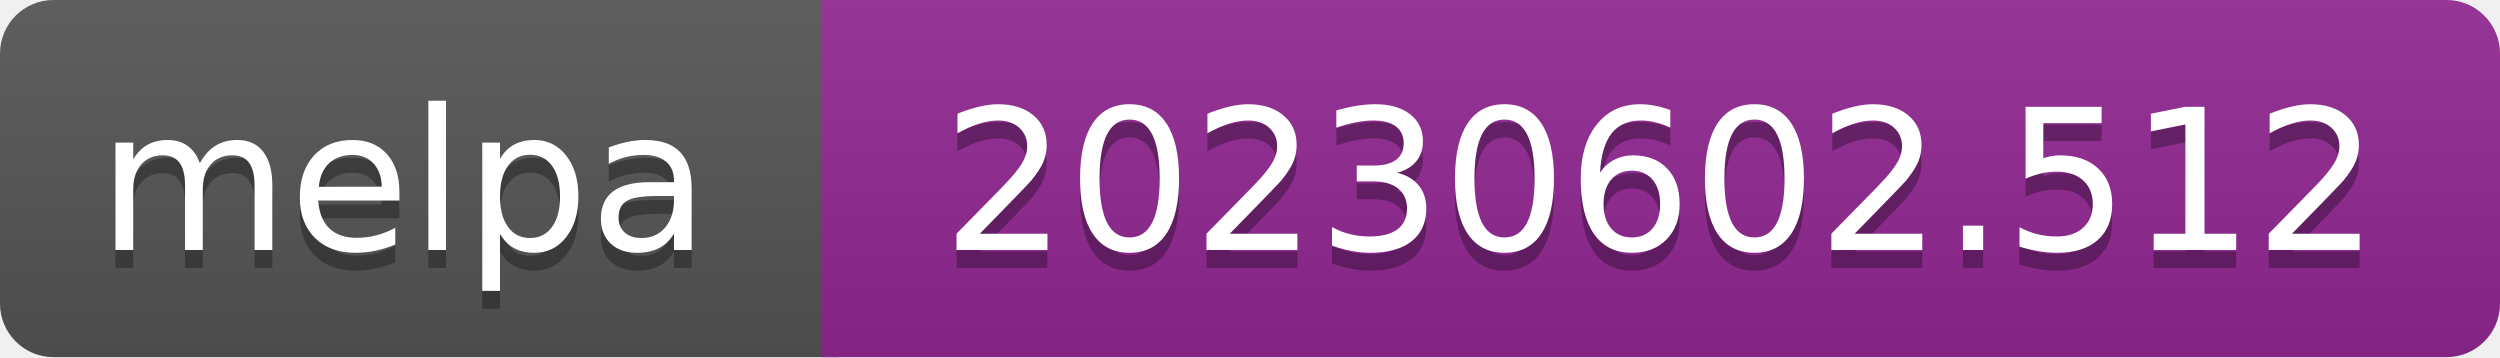
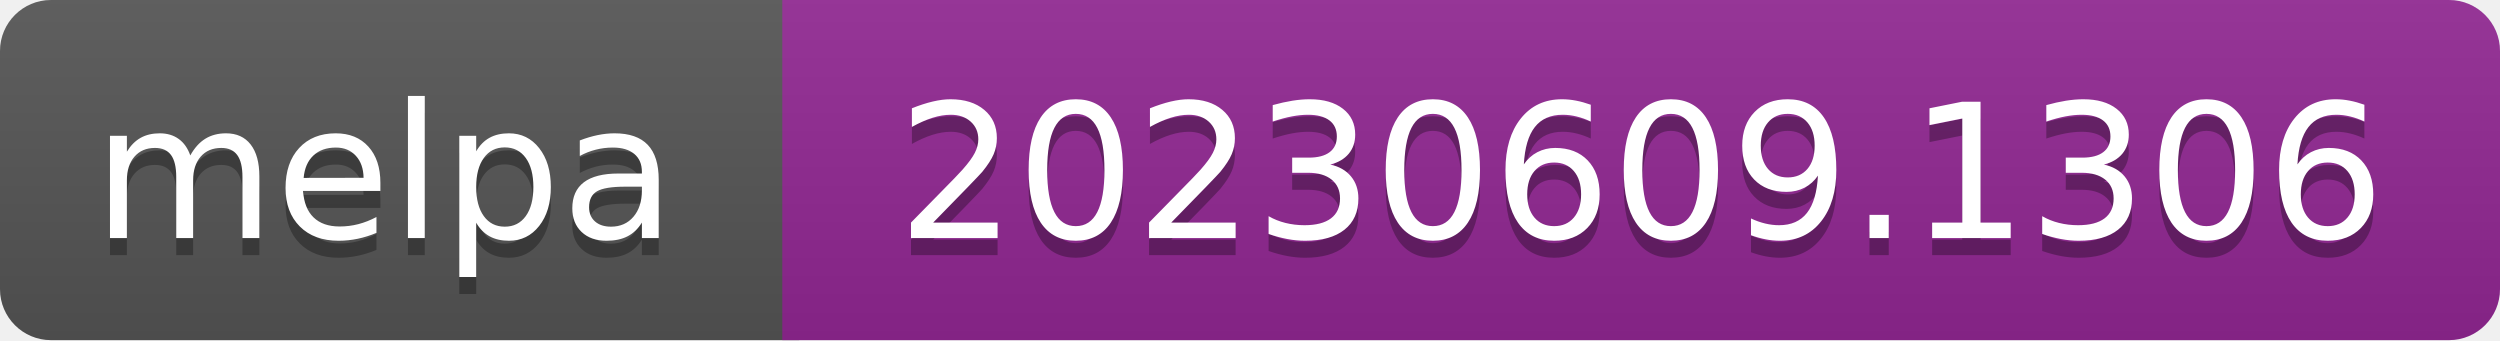
- <svg xmlns="http://www.w3.org/2000/svg" width="140" height="20" role="img" aria-label="melpa: 20230602.512">
+ <svg xmlns="http://www.w3.org/2000/svg" width="147" height="20" role="img" aria-label="melpa: 20230609.1306">
  <linearGradient id="s" x2="0" y2="100%">
    <stop offset="0" stop-color="#bbb" stop-opacity=".1" />
    <stop offset="1" stop-opacity=".1" />
  </linearGradient>
  <clipPath id="r">
-     <rect width="140" height="20" rx="3" fill="#fff" />
+     <rect width="147" height="20" rx="3" fill="#fff" />
  </clipPath>
  <g clip-path="url(#r)">
    <rect width="47" height="20" fill="#555" />
-     <rect x="46" width="140" height="20" fill="#922793" />
-     <rect width="140" height="20" fill="url(#s)" />
+     <rect x="46" width="147" height="20" fill="#922793" />
+     <rect width="147" height="20" fill="url(#s)" />
  </g>
  <g fill="#fff" text-anchor="middle" font-family="Verdana,Geneva,DejaVu Sans,sans-serif" font-size="110" text-rendering="geometricPrecision">
    <text aria-hidden="true" x="226" y="150" fill="#010101" fill-opacity=".3" transform="scale(.1)" textLength="343">melpa</text>
    <text x="226" y="140" transform="scale(.1)" fill="#fff" textLength="343">melpa</text>
-     <text aria-hidden="true" x="930" y="150" fill="#010101" fill-opacity=".3" transform="scale(.1)" textLength="805">20230602.512</text>
-     <text x="930" y="140" transform="scale(.1)" fill="#fff" textLength="805">20230602.512</text>
+     <text aria-hidden="true" x="965" y="150" fill="#010101" fill-opacity=".3" transform="scale(.1)" textLength="875">20230609.1306</text>
+     <text x="965" y="140" transform="scale(.1)" fill="#fff" textLength="875">20230609.1306</text>
  </g>
</svg>
